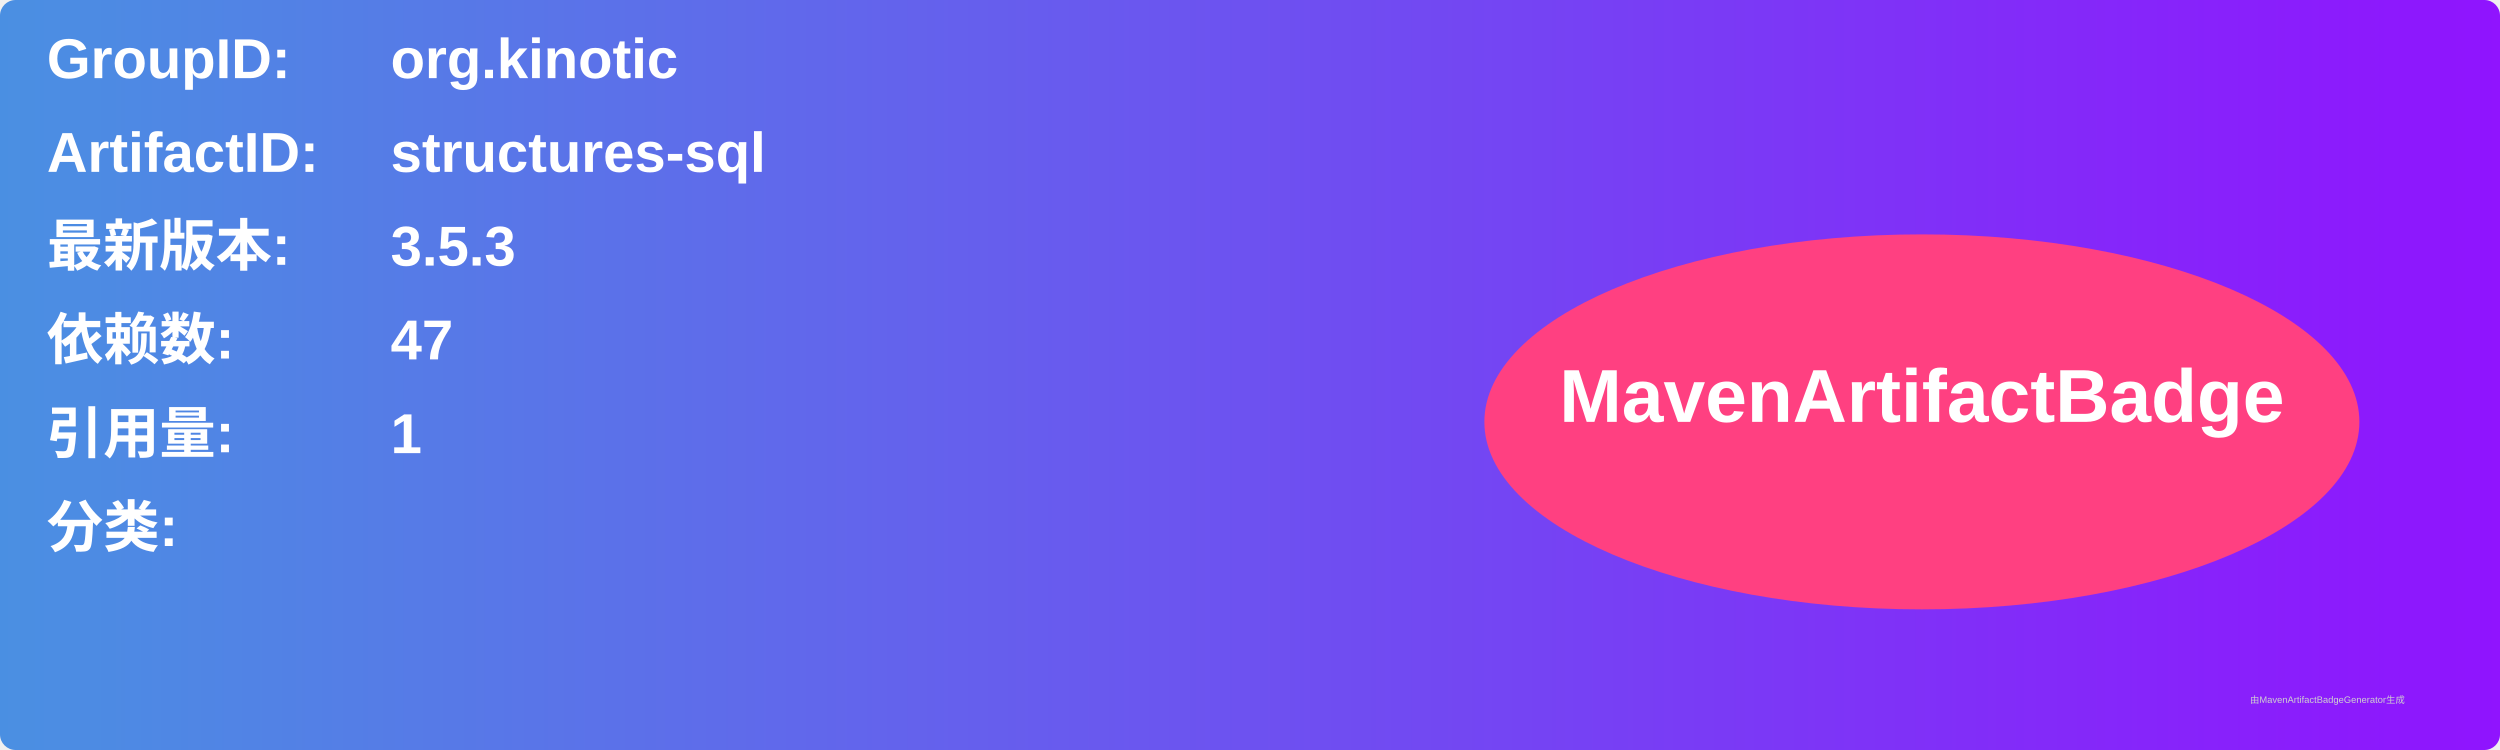
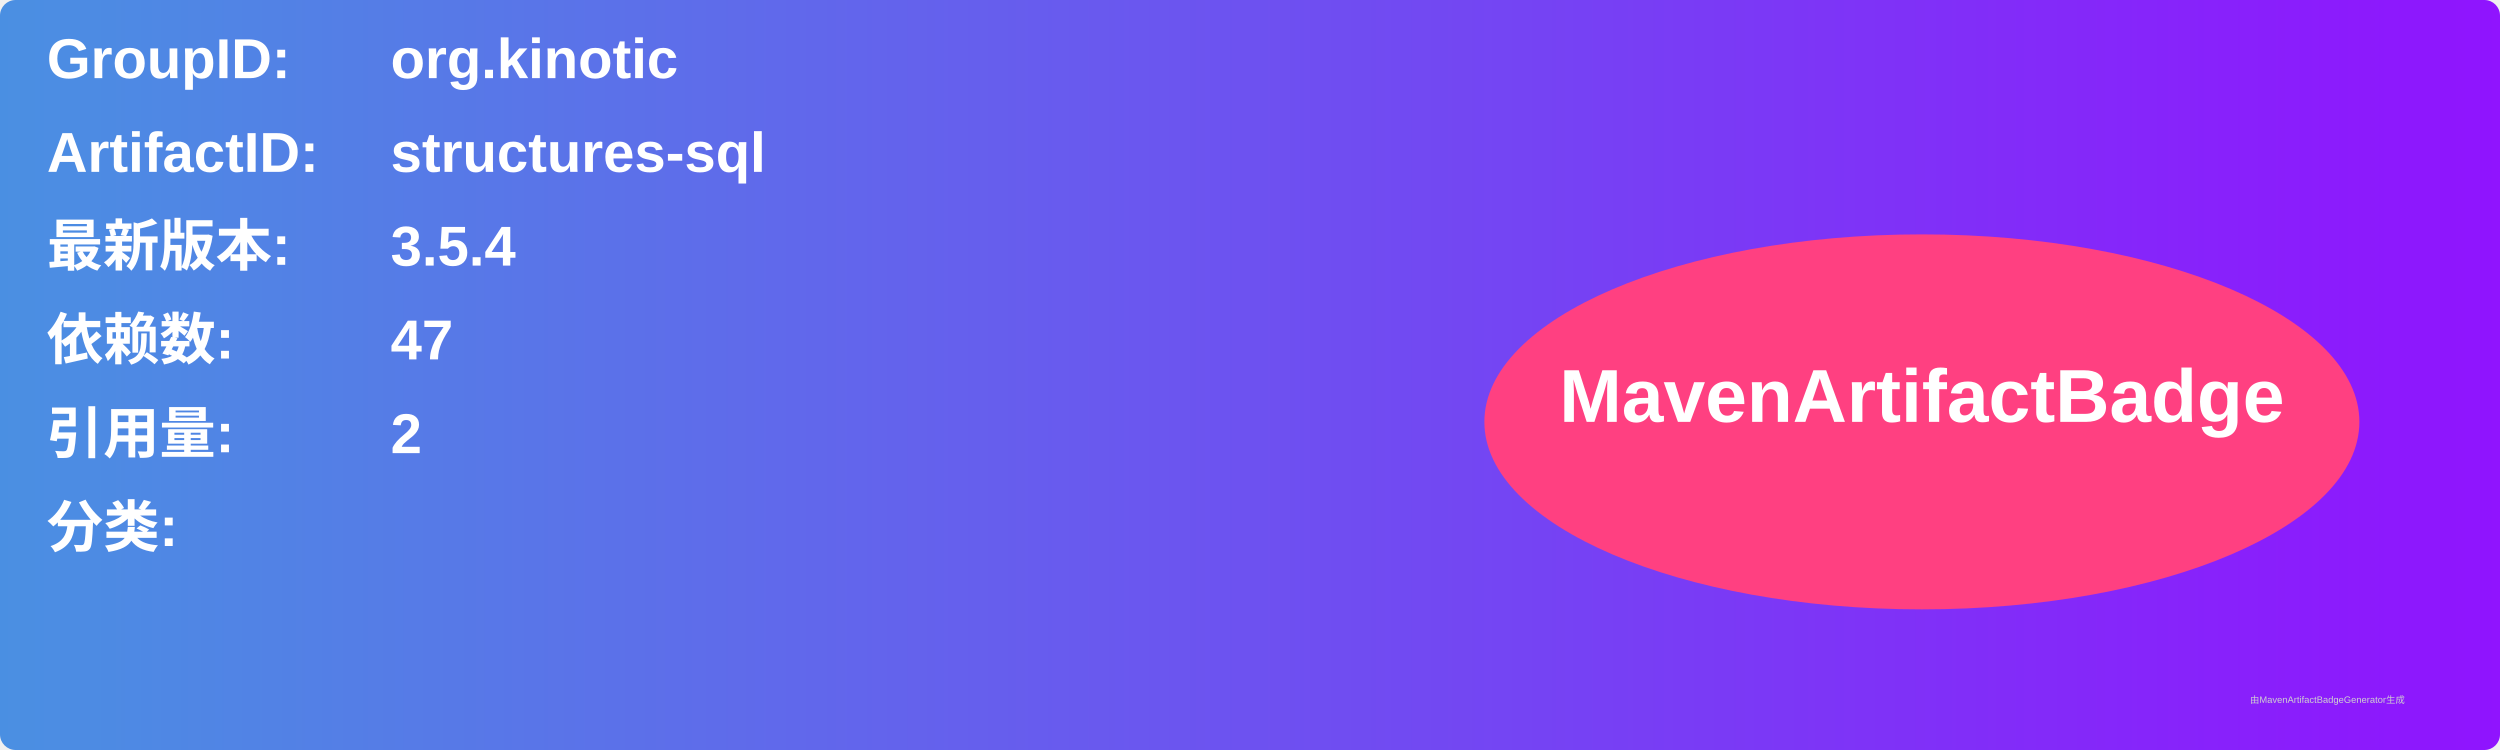
<svg xmlns="http://www.w3.org/2000/svg" width="800" height="240" viewBox="0 0 800 240">
  <linearGradient id="grad" x1="0%" y1="0%" x2="100%" y2="0%">
    <stop offset="0%" stop-color="#4a90e2" />
    <stop offset="100%" stop-color="#9013fe" />
  </linearGradient>
  <rect width="100%" height="100%" rx="5" ry="5" fill="url(#grad)" />
  <g transform="translate(15, 15)">
    <text x="0" y="10" font-family="Arial" font-size="18" fill="white" font-weight="bold" width="260">GroupID:</text>
    <text x="110" y="10" font-family="Arial" font-size="18" fill="white" font-weight="bold" width="460">org.kinotic</text>
    <text x="0" y="40" font-family="Arial" font-size="18" fill="white" font-weight="bold" width="260">ArtifactID:</text>
    <text x="110" y="40" font-family="Arial" font-size="18" fill="white" font-weight="bold" width="460">structures-sql</text>
    <text x="0" y="70" font-family="Arial" font-size="18" fill="white" font-weight="bold">最新版本:</text>
    <text x="110" y="70" font-family="Arial" font-size="18" fill="white" font-weight="bold">
-       <tspan font-weight="bold">3.5.3</tspan>
+       <tspan font-weight="bold">3.5.4</tspan>
    </text>
    <text x="0" y="100" font-family="Arial" font-size="18" fill="white" font-weight="bold">依赖数: </text>
    <text x="110" y="100" font-family="Arial" font-size="18" fill="white">
      <tspan font-weight="bold">47</tspan>
    </text>
    <text x="0" y="130" font-family="Arial" font-size="18" fill="white" font-weight="bold">引用量: </text>
    <text x="110" y="130" font-family="Arial" font-size="18" fill="white">
-       <tspan font-weight="bold">1</tspan>
+       <tspan font-weight="bold">2</tspan>
    </text>
    <text x="0" y="160" font-family="Arial" font-size="18" fill="white" font-weight="bold">分类:</text>
    <text x="10" y="190" font-family="Arial" font-size="10" fill="white">
      <tspan font-weight="bold" />
    </text>
    <ellipse cx="600" cy="120" rx="140" ry="60" fill="#ff4081" />
    <text x="600" y="120" text-anchor="middle" font-family="Arial" font-size="24" fill="white" font-weight="bold">MavenArtifactBadge</text>
  </g>
  <text x="720" y="225" font-family="Arial" font-size="3" fill="#d0d0d0">由MavenArtifactBadgeGenerator生成</text>
</svg>
